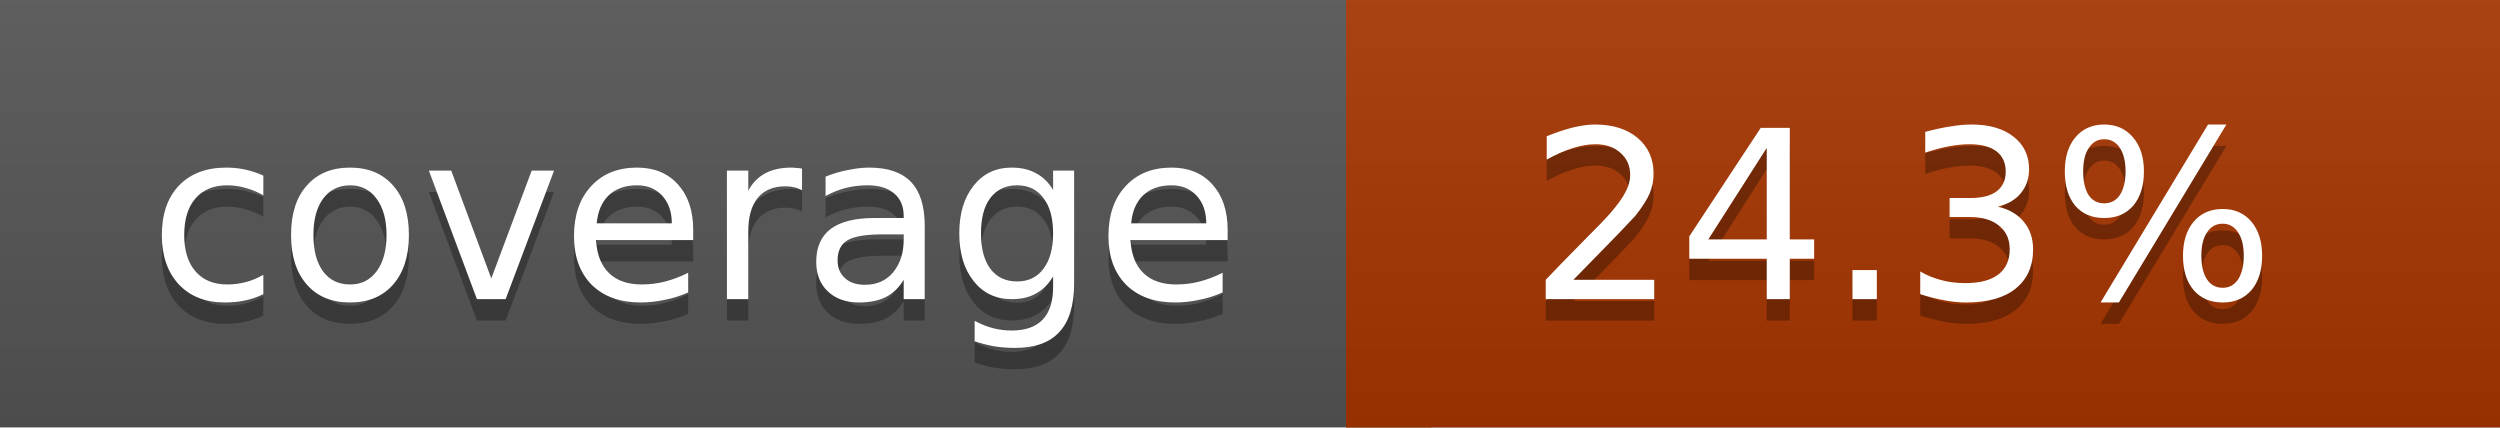
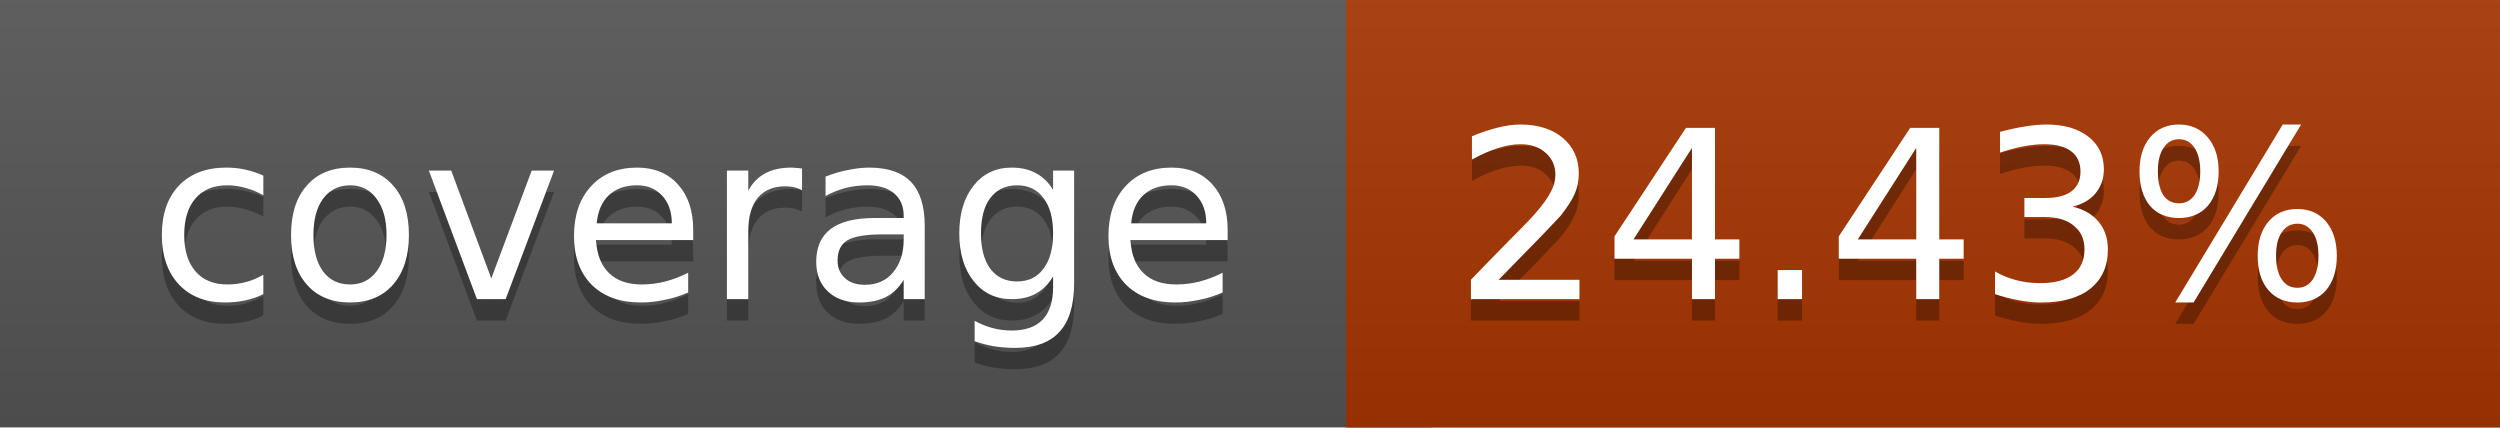
<svg xmlns="http://www.w3.org/2000/svg" width="117" height="20">
  <linearGradient id="a" x2="0" y2="100%">
    <stop offset="0" stop-color="#bbb" stop-opacity=".1" />
    <stop offset="1" stop-opacity=".1" />
  </linearGradient>
  <rect rx="0" width="117" height="20" fill="#555" />
  <rect rx="0" x="63" width="54" height="20" fill="#a73600" />
  <path fill="#a73600" d="M63 0h4v20h-4z" />
  <rect rx="0" width="117" height="20" fill="url(#a)" />
  <g fill="#fff" text-anchor="middle" font-family="DejaVu Sans,Verdana,Geneva,sans-serif" font-size="11">
    <text x="32.5" y="15" fill="#010101" fill-opacity=".3">coverage</text>
    <text x="32.5" y="14">coverage</text>
-     <text x="89" y="15" fill="#010101" fill-opacity=".3">24.3%</text>
-     <text x="89" y="14">24.3%</text>
+     <text x="89" y="15" fill="#010101" fill-opacity=".3">24.43%</text>
+     <text x="89" y="14">24.43%</text>
  </g>
</svg>
